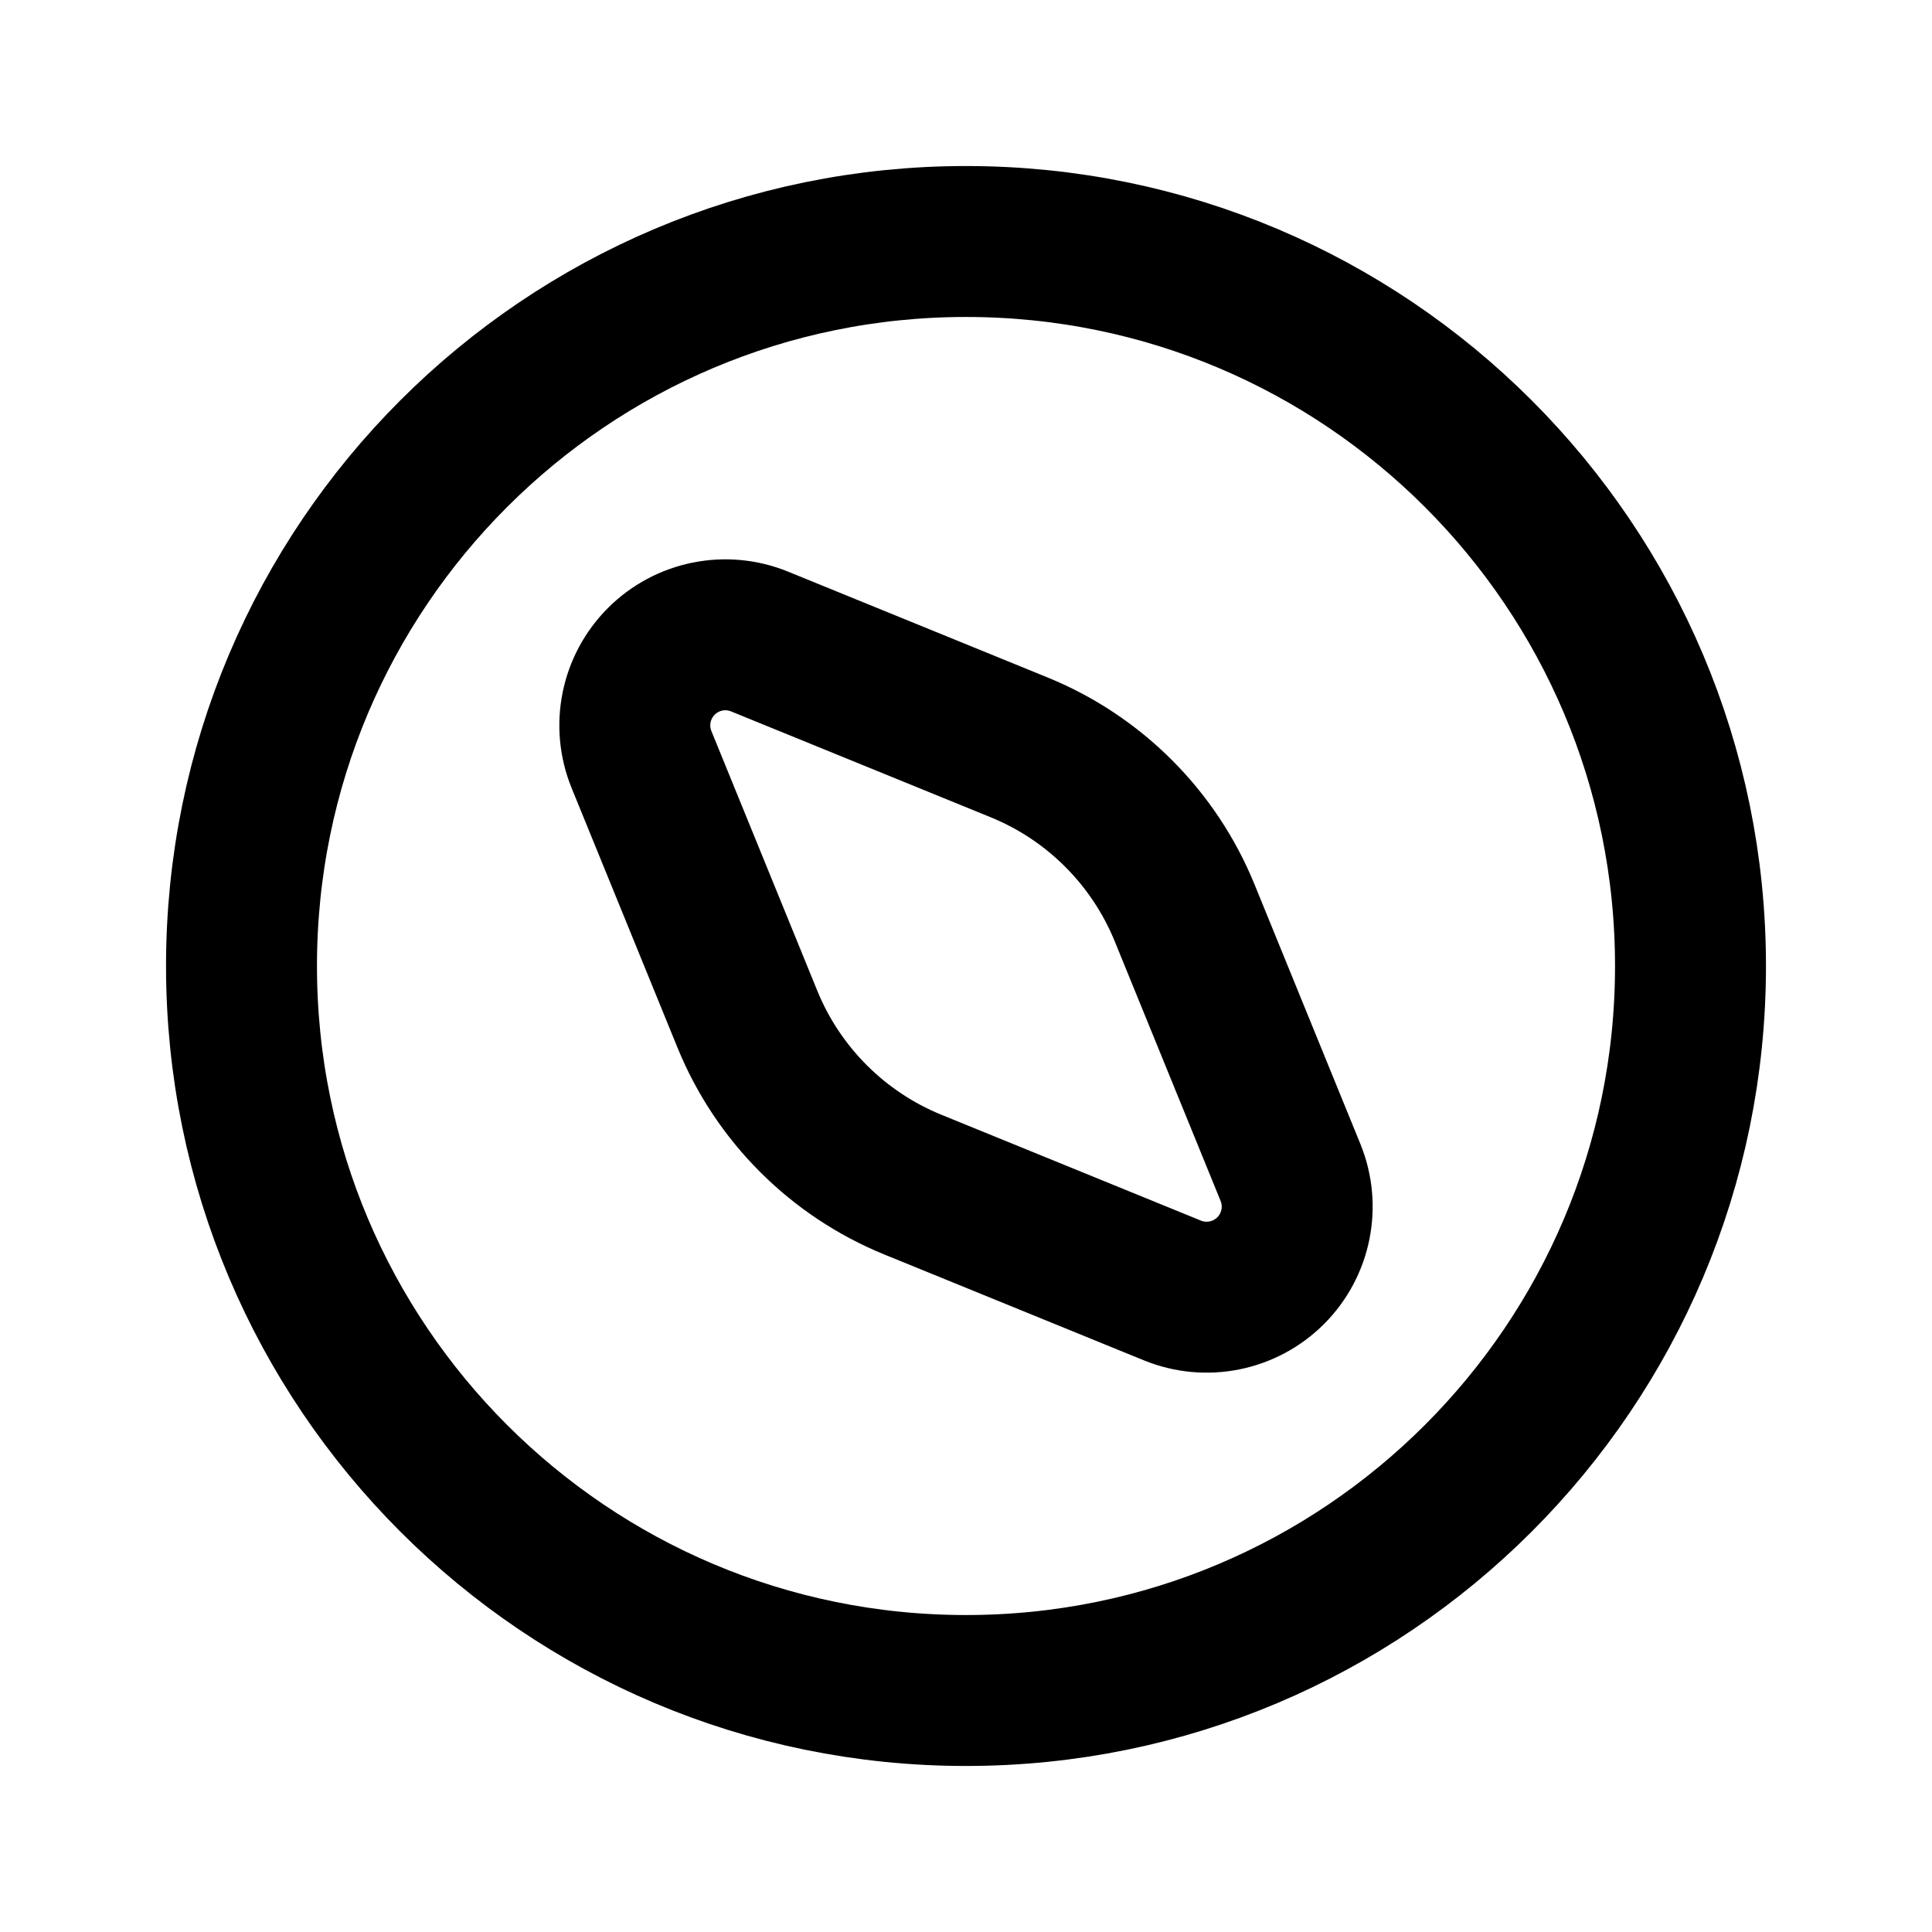
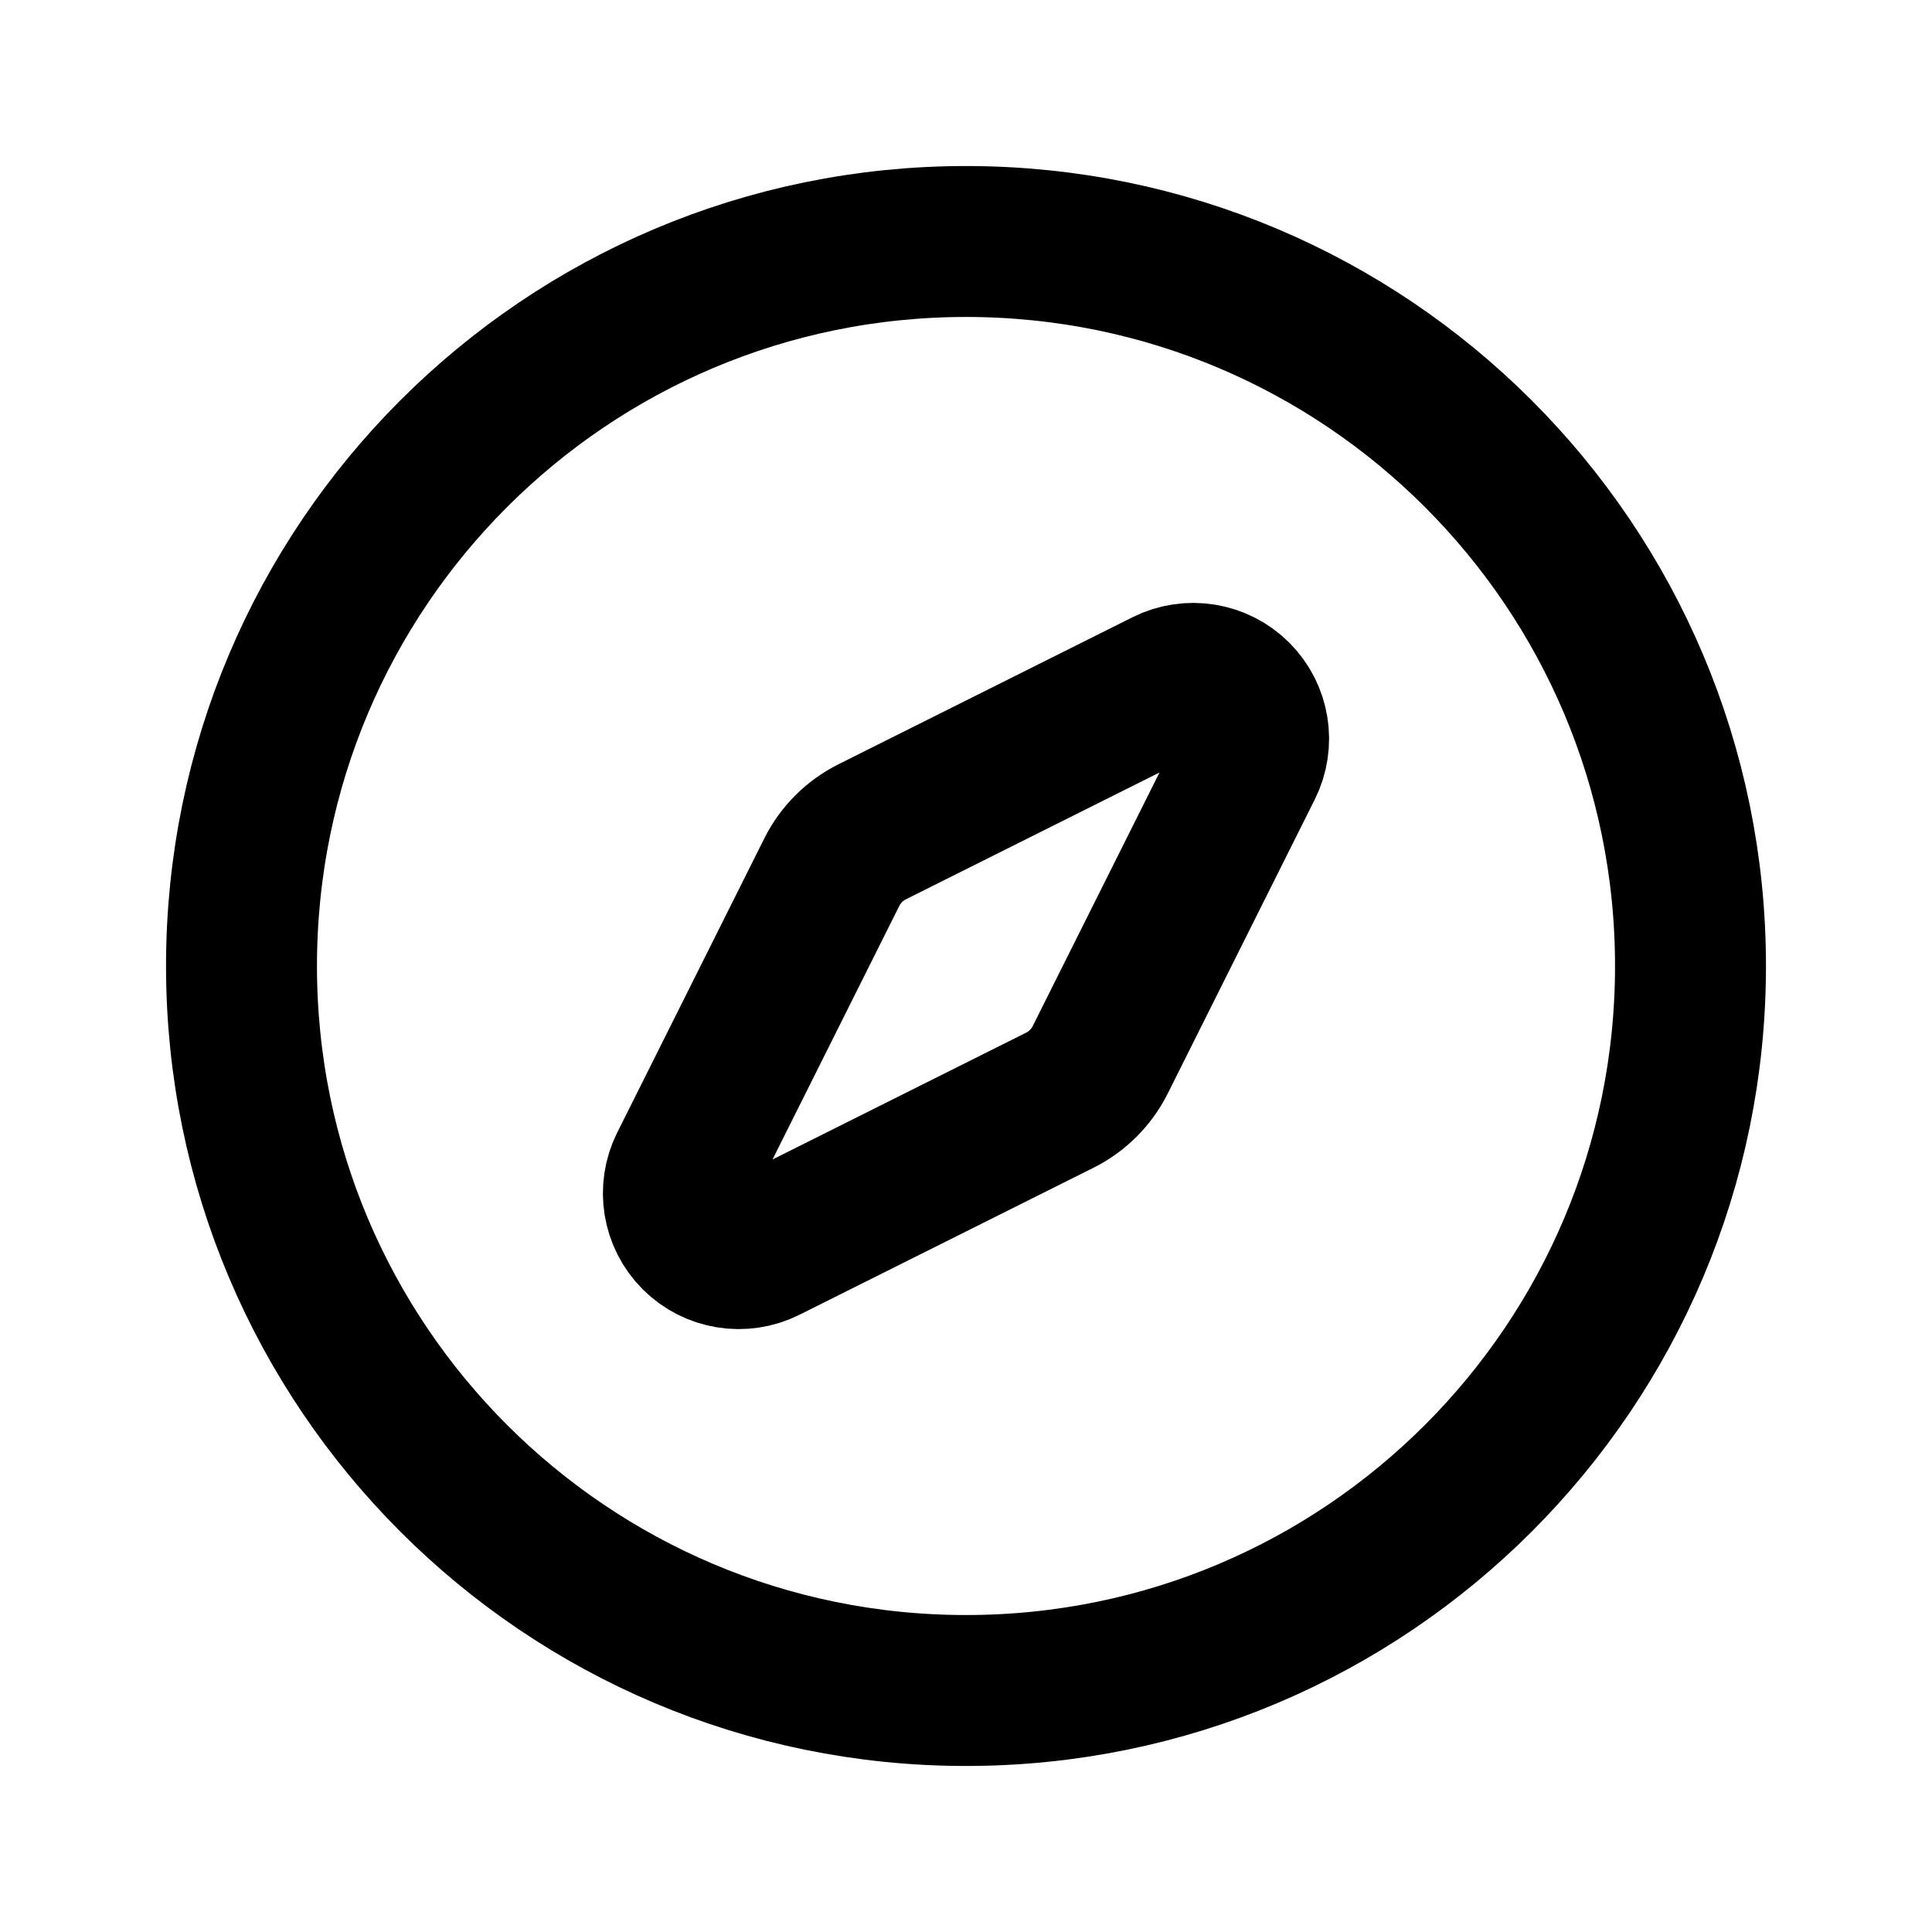
<svg xmlns="http://www.w3.org/2000/svg" data-set="area-pilot" data-keyline="circle" data-angles="free" width="16" height="16" viewBox="0 0 16 16" fill="none">
  <circle data-filled="solid" cx="8" cy="8" r="6" fill="none" stroke="currentColor" stroke-width="1.25" stroke-linecap="round" stroke-linejoin="round" />
-   <path data-filled="hole" d="M6.291 5.313L8.439 6.189A2.5 2.5 0 0 1 9.811 7.561L10.687 9.709A0.75 0.75 0 0 1 9.709 10.687L7.561 9.811A2.5 2.5 0 0 1 6.189 8.439L5.313 6.291A0.75 0.75 0 0 1 6.291 5.313Z" fill="none" stroke="currentColor" stroke-width="1.25" stroke-linecap="round" stroke-linejoin="round" />
+   <path data-filled="hole" d="M10.329 6.342L9.112 8.776A0.75 0.75 0 0 1 8.776 9.112L6.342 10.329A0.5 0.5 0 0 1 5.671 9.658L6.888 7.224A0.75 0.75 0 0 1 7.224 6.888L9.658 5.671A0.5 0.5 0 0 1 10.329 6.342Z" fill="none" stroke="currentColor" stroke-width="1.25" stroke-linecap="round" stroke-linejoin="round" />
</svg>
